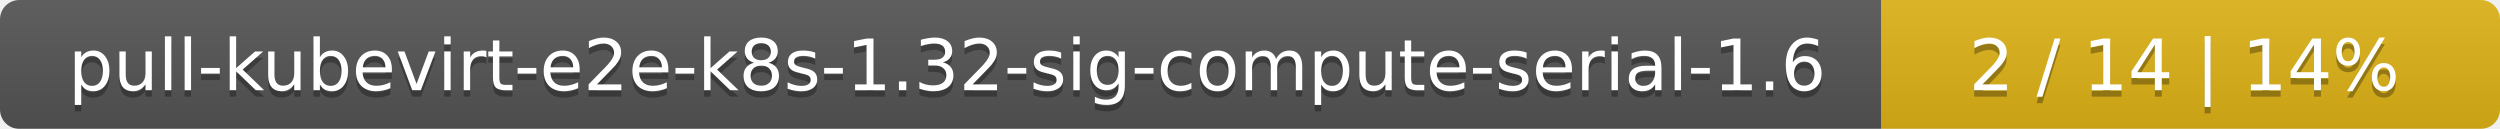
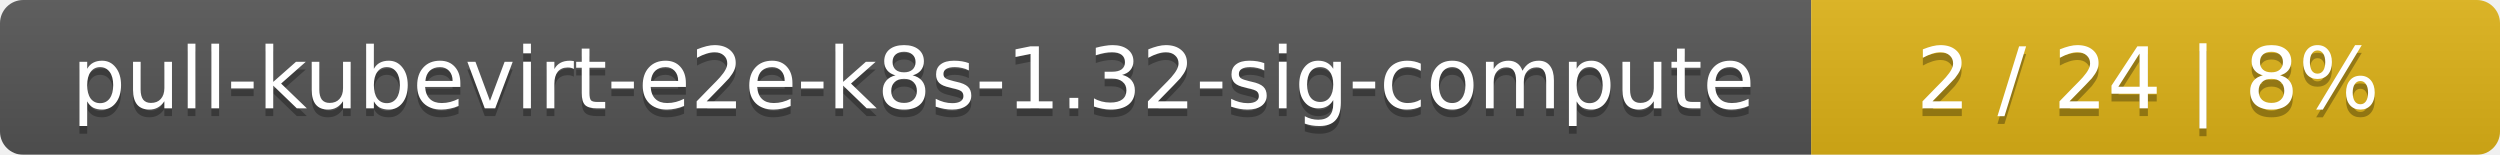
- <svg xmlns="http://www.w3.org/2000/svg" width="388" height="20">
+ <svg xmlns="http://www.w3.org/2000/svg" width="323" height="20">
  <linearGradient id="smooth" x2="0" y2="100%">
    <stop offset="0" stop-color="#bbb" stop-opacity=".1" />
    <stop offset="1" stop-opacity=".1" />
  </linearGradient>
  <mask id="round">
-     <rect width="388" height="20" rx="3" fill="#fff" />
+     <rect width="323" height="20" rx="3" fill="#fff" />
  </mask>
  <g mask="url(#round)">
-     <rect width="292" height="20" fill="#555" />
-     <rect x="292" width="96" height="20" fill="#dfb317" />
-     <rect width="388" height="20" fill="url(#smooth)" />
+     <rect width="234" height="20" fill="#555" />
+     <rect x="234" width="89" height="20" fill="#dfb317" />
+     <rect width="323" height="20" fill="url(#smooth)" />
  </g>
  <g fill="#fff" text-anchor="middle" font-family="DejaVu Sans,Verdana,Geneva,sans-serif" font-size="11">
-     <text x="147" y="15" fill="#010101" fill-opacity=".3">pull-kubevirt-e2e-k8s-1.32-sig-compute-serial-1.6</text>
-     <text x="147" y="14">pull-kubevirt-e2e-k8s-1.32-sig-compute-serial-1.6</text>
-     <text x="339" y="15" fill="#010101" fill-opacity=".3">2 / 14    |    14%</text>
-     <text x="339" y="14">2 / 14    |    14%</text>
+     <text x="118" y="15" fill="#010101" fill-opacity=".3">pull-kubevirt-e2e-k8s-1.32-sig-compute</text>
+     <text x="118" y="14">pull-kubevirt-e2e-k8s-1.32-sig-compute</text>
+     <text x="277.5" y="15" fill="#010101" fill-opacity=".3">2 / 24    |    8%</text>
+     <text x="277.5" y="14">2 / 24    |    8%</text>
  </g>
</svg>
